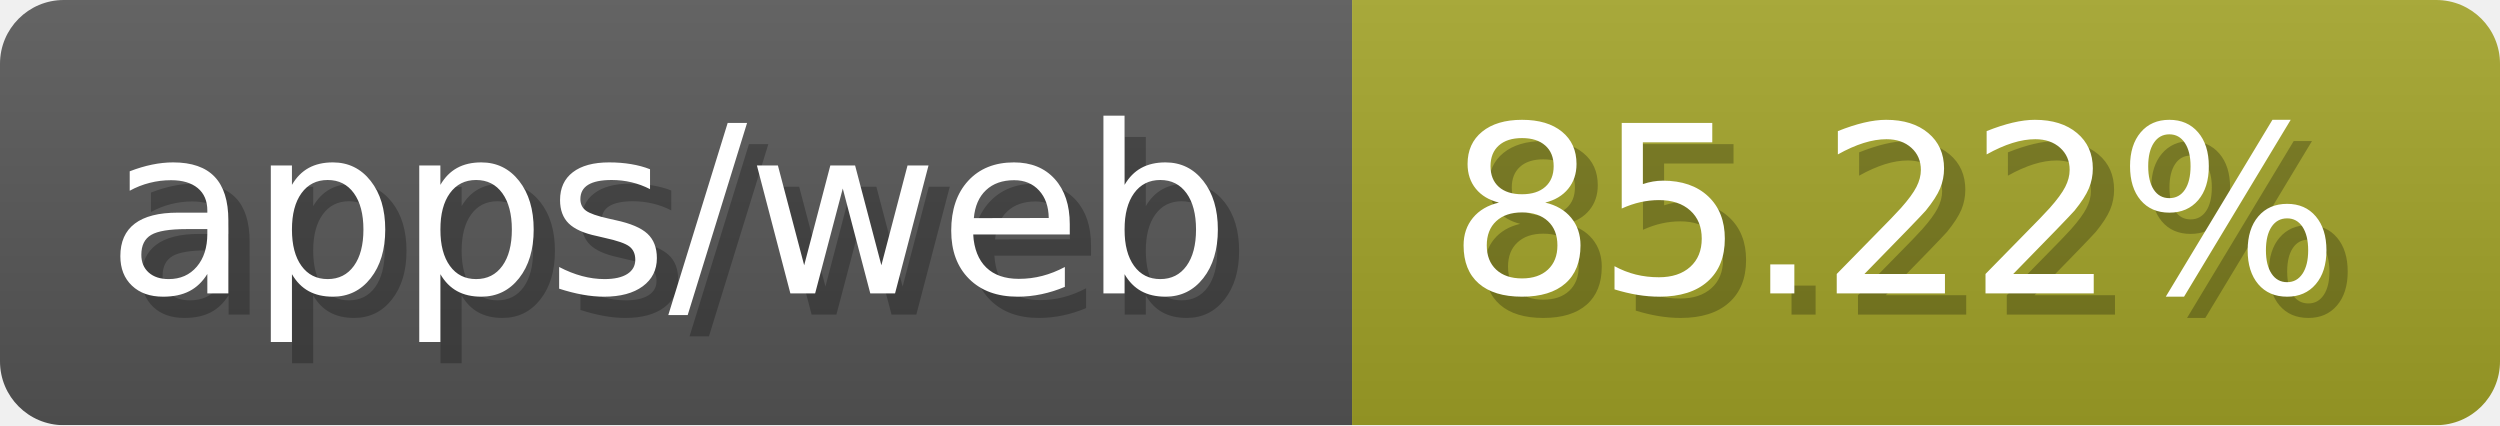
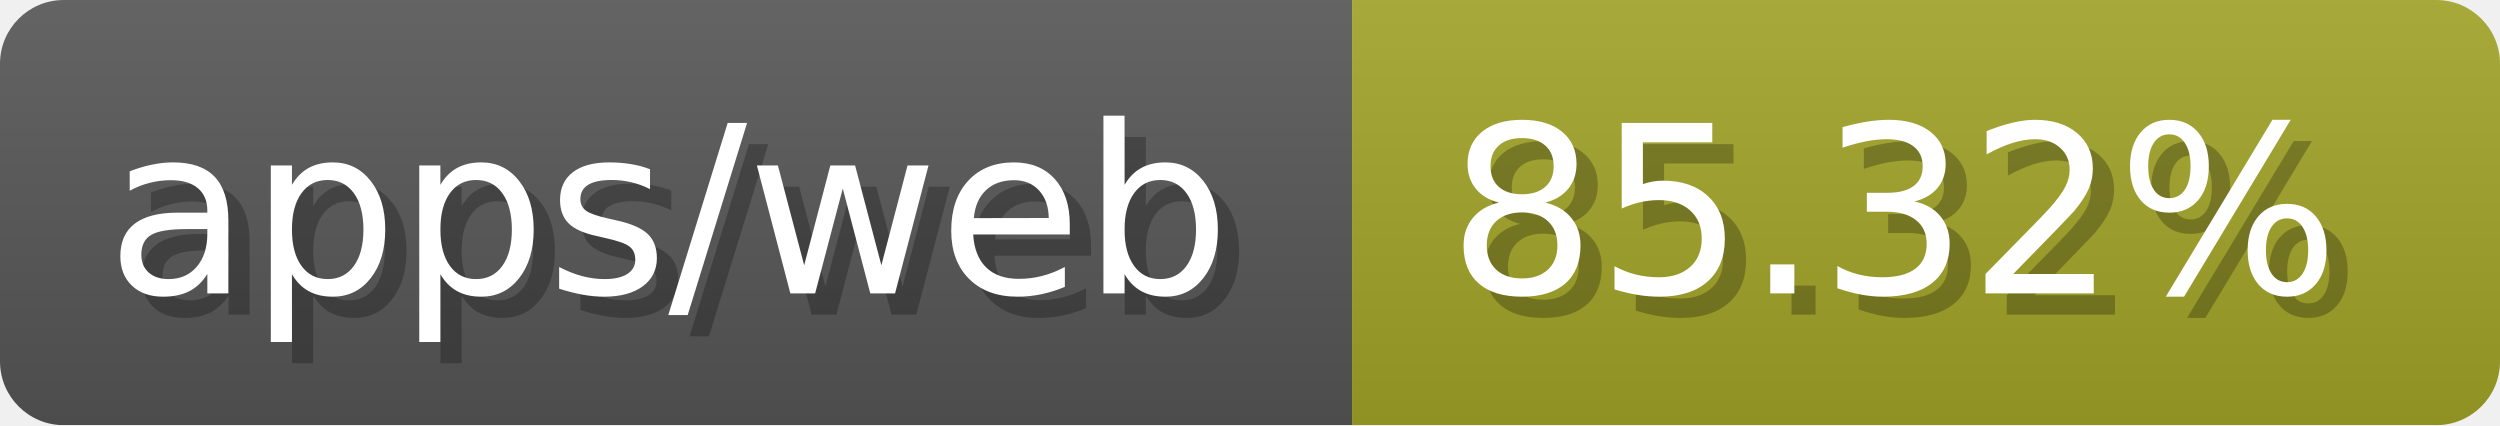
- <svg xmlns="http://www.w3.org/2000/svg" width="117.6" height="20" viewBox="0 0 1176 200" role="img" aria-label="apps/web: 85.22%">
-   <linearGradient id="AbTpI" x2="0" y2="100%">
+ <svg xmlns="http://www.w3.org/2000/svg" width="117.6" height="20" viewBox="0 0 1176 200" role="img" aria-label="apps/web: 85.32%">
+   <linearGradient id="PvljM" x2="0" y2="100%">
    <stop offset="0" stop-opacity=".1" stop-color="#EEE" />
    <stop offset="1" stop-opacity=".1" />
  </linearGradient>
-   <mask id="iOpFh">
+   <mask id="ZMgUO">
    <rect width="1176" height="200" rx="30" fill="#FFF" />
  </mask>
-   <g mask="url(#iOpFh)">
+   <g mask="url(#ZMgUO)">
    <rect width="636" height="200" fill="#555" />
    <rect width="540" height="200" fill="#a0a127" x="636" />
-     <rect width="1176" height="200" fill="url(#AbTpI)" />
+     <rect width="1176" height="200" fill="url(#PvljM)" />
  </g>
  <g aria-hidden="true" fill="#fff" text-anchor="start" font-family="Verdana,DejaVu Sans,sans-serif" font-size="110">
    <text x="60" y="148" textLength="536" fill="#000" opacity="0.25">apps/web</text>
    <text x="50" y="138" textLength="536">apps/web</text>
-     <text x="691" y="148" textLength="440" fill="#000" opacity="0.25">85.22%</text>
-     <text x="681" y="138" textLength="440">85.22%</text>
+     <text x="691" y="148" textLength="440" fill="#000" opacity="0.25">85.32%</text>
+     <text x="681" y="138" textLength="440">85.32%</text>
  </g>
</svg>
